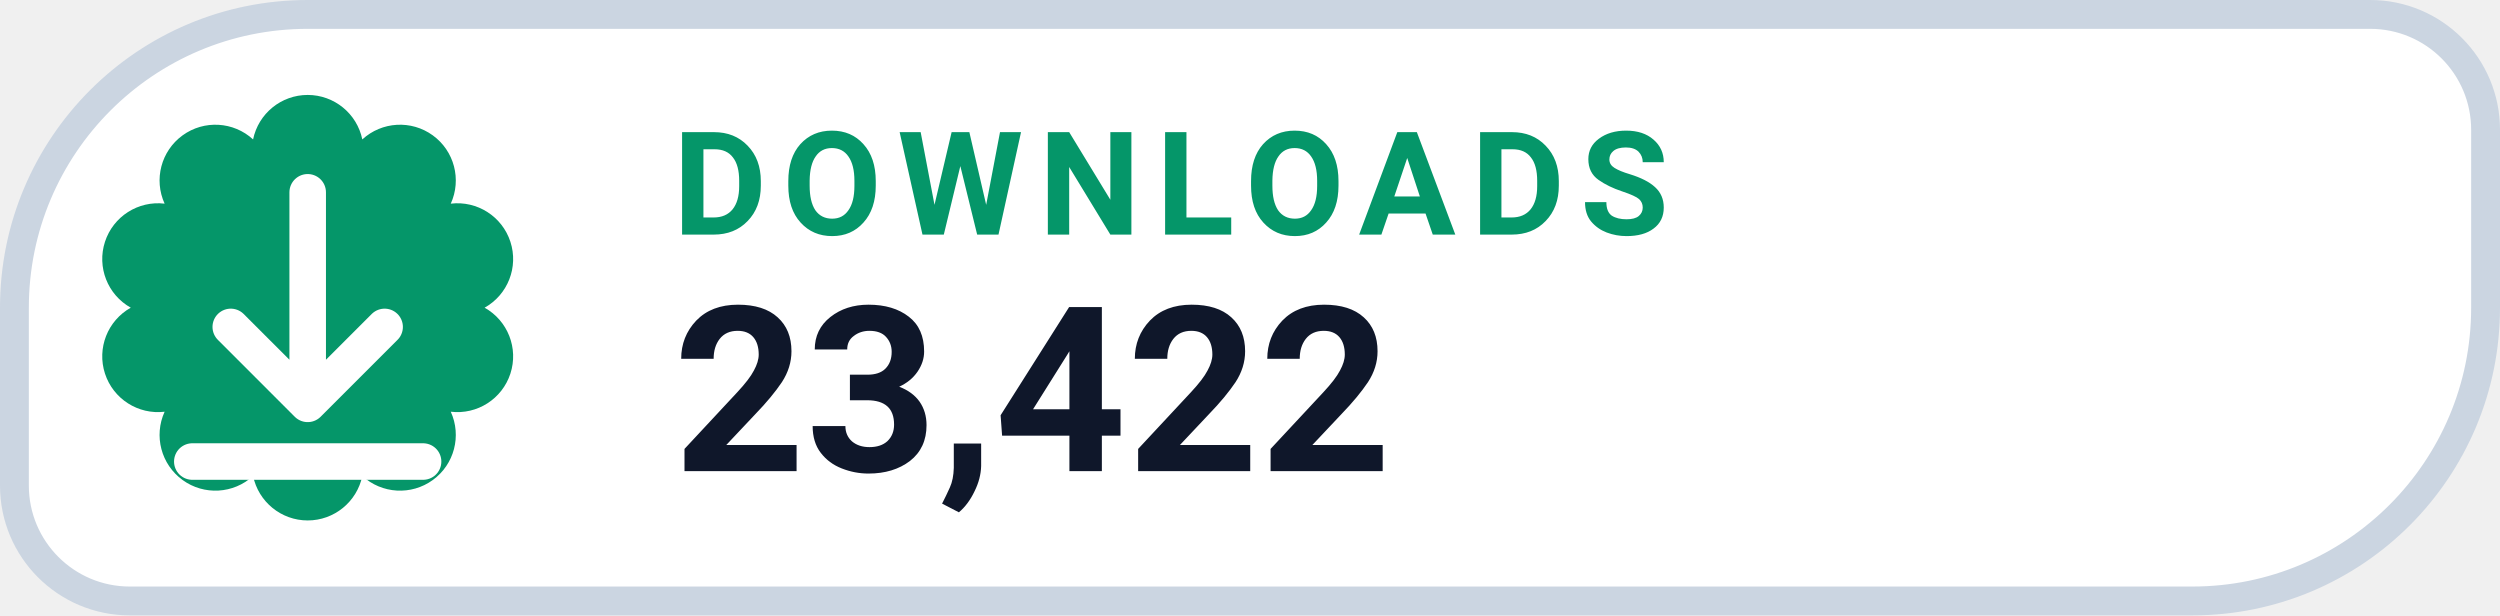
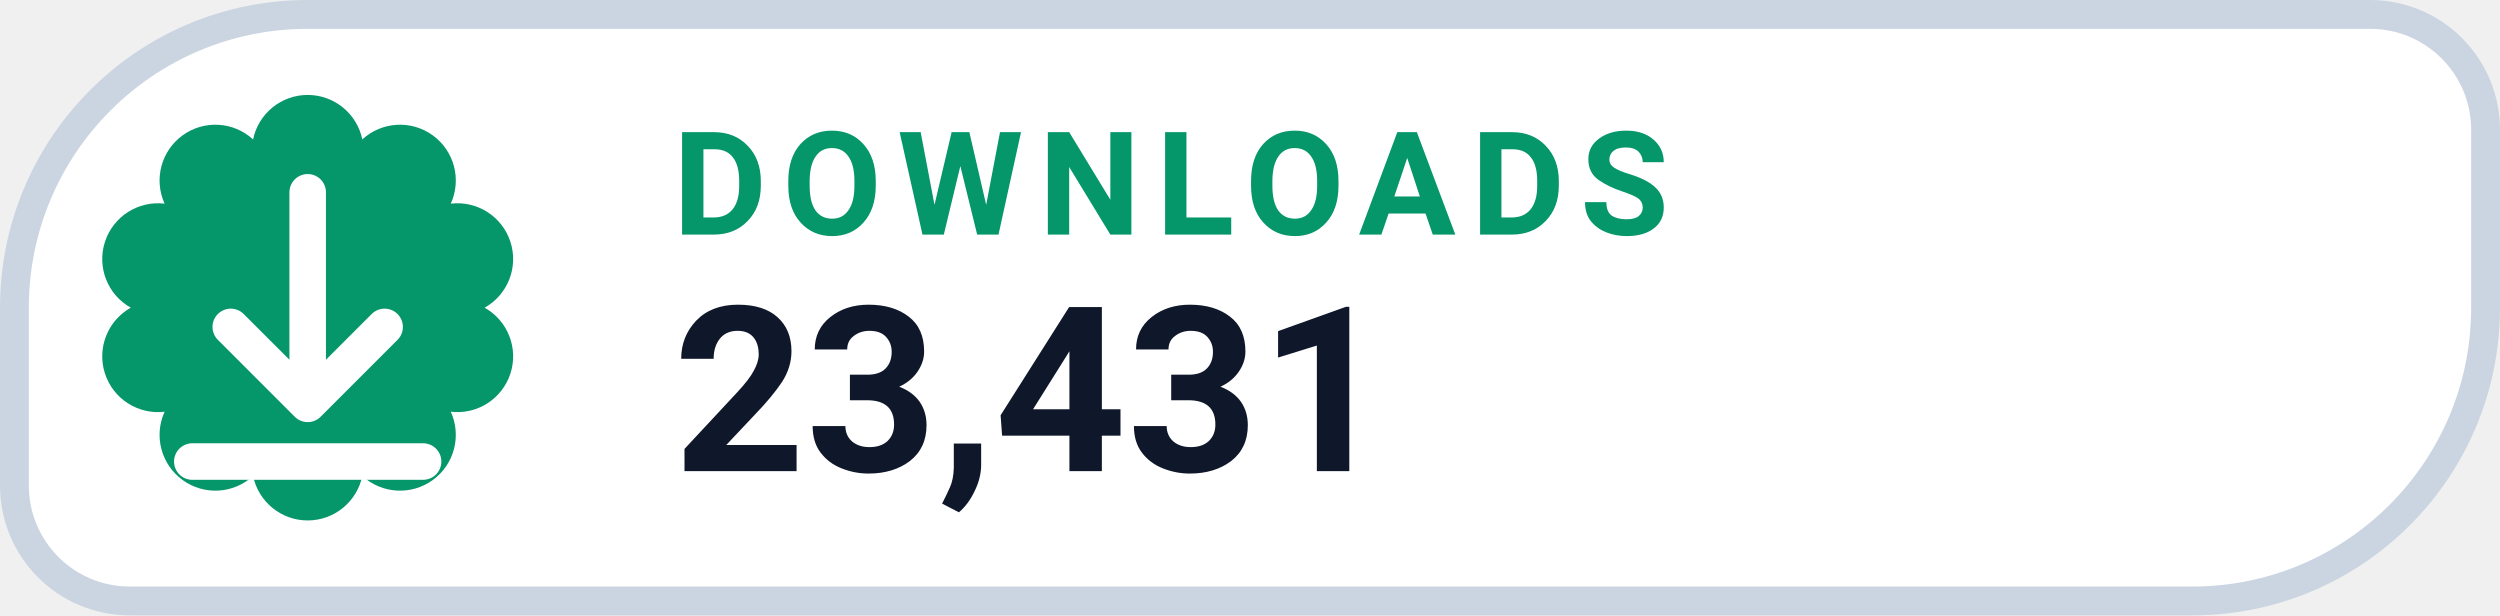
- <svg xmlns="http://www.w3.org/2000/svg" width="130" height="32" viewBox="0 0 130 32" role="img" aria-label="DOWNLOADS 23,422">
+ <svg xmlns="http://www.w3.org/2000/svg" width="130" height="32" viewBox="0 0 130 32" role="img" aria-label="DOWNLOADS 23,431">
  <path d="M 16.00 0.75 H 123.25 A 6.00 6.00 0 0 1 129.25 6.75 V 16.00 A 15.25 15.25 0 0 1 114.00 31.25 H 6.75 A 6.00 6.00 0 0 1 0.75 25.25 V 16.00 A 15.25 15.25 0 0 1 16.00 0.75 Z" fill="#FFFFFF" stroke="#CBD5E1" stroke-width="1.5" />
  <path d="M 13.16 7.25 A 2.90 2.90 0 0 1 18.84 7.25 A 2.90 2.90 0 0 1 23.44 10.59 A 2.90 2.90 0 0 1 25.20 16.00 A 2.90 2.90 0 0 1 23.44 21.41 A 2.90 2.90 0 0 1 18.84 24.75 A 2.90 2.90 0 0 1 13.16 24.75 A 2.90 2.90 0 0 1 8.56 21.41 A 2.90 2.90 0 0 1 6.80 16.00 A 2.90 2.90 0 0 1 8.56 10.59 A 2.90 2.90 0 0 1 13.16 7.25 Z" fill="#059669" />
  <g transform="translate(16 16)" style="color:#FFFFFF;">
    <path d="M0 -6 v11 m0 0 l4 -4 m-4 4 l-4 -4 M-6 8 h12" fill="none" stroke="currentColor" stroke-width="1.9" stroke-linecap="round" stroke-linejoin="round" />
  </g>
  <text x="35" y="12.2" fill="#059669" font-family="-apple-system,BlinkMacSystemFont,'Segoe UI',Roboto,Helvetica,Arial,sans-serif" font-size="7.5" font-weight="700" letter-spacing=".8">DOWNLOADS</text>
-   <text x="35" y="24.5" fill="#0F172A" font-family="-apple-system,BlinkMacSystemFont,'Segoe UI',Roboto,Helvetica,Arial,sans-serif" font-size="12" font-weight="750">23,422</text>
+   <text x="35" y="24.5" fill="#0F172A" font-family="-apple-system,BlinkMacSystemFont,'Segoe UI',Roboto,Helvetica,Arial,sans-serif" font-size="12" font-weight="750">23,431</text>
</svg>
